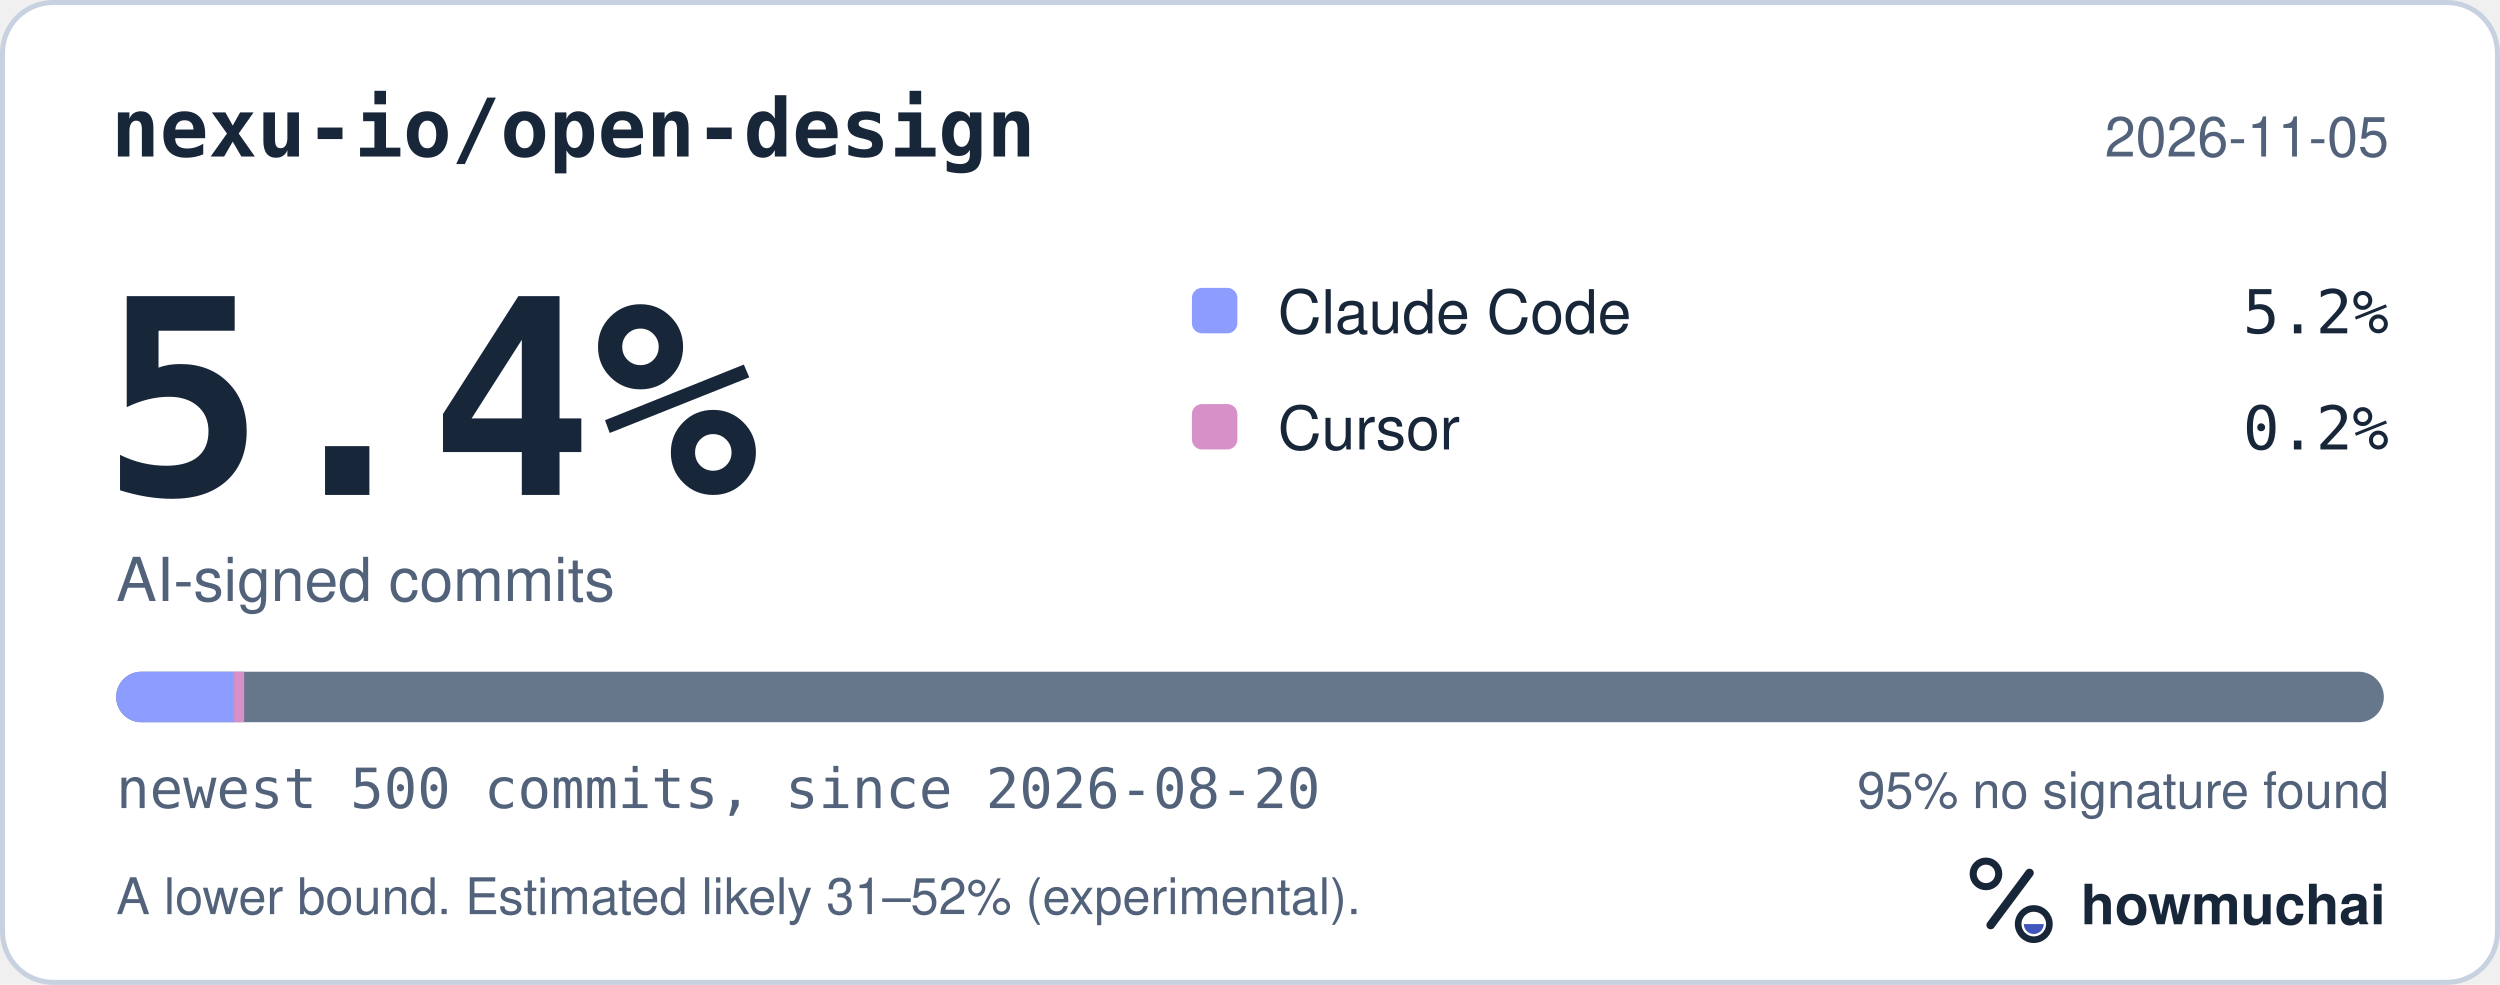
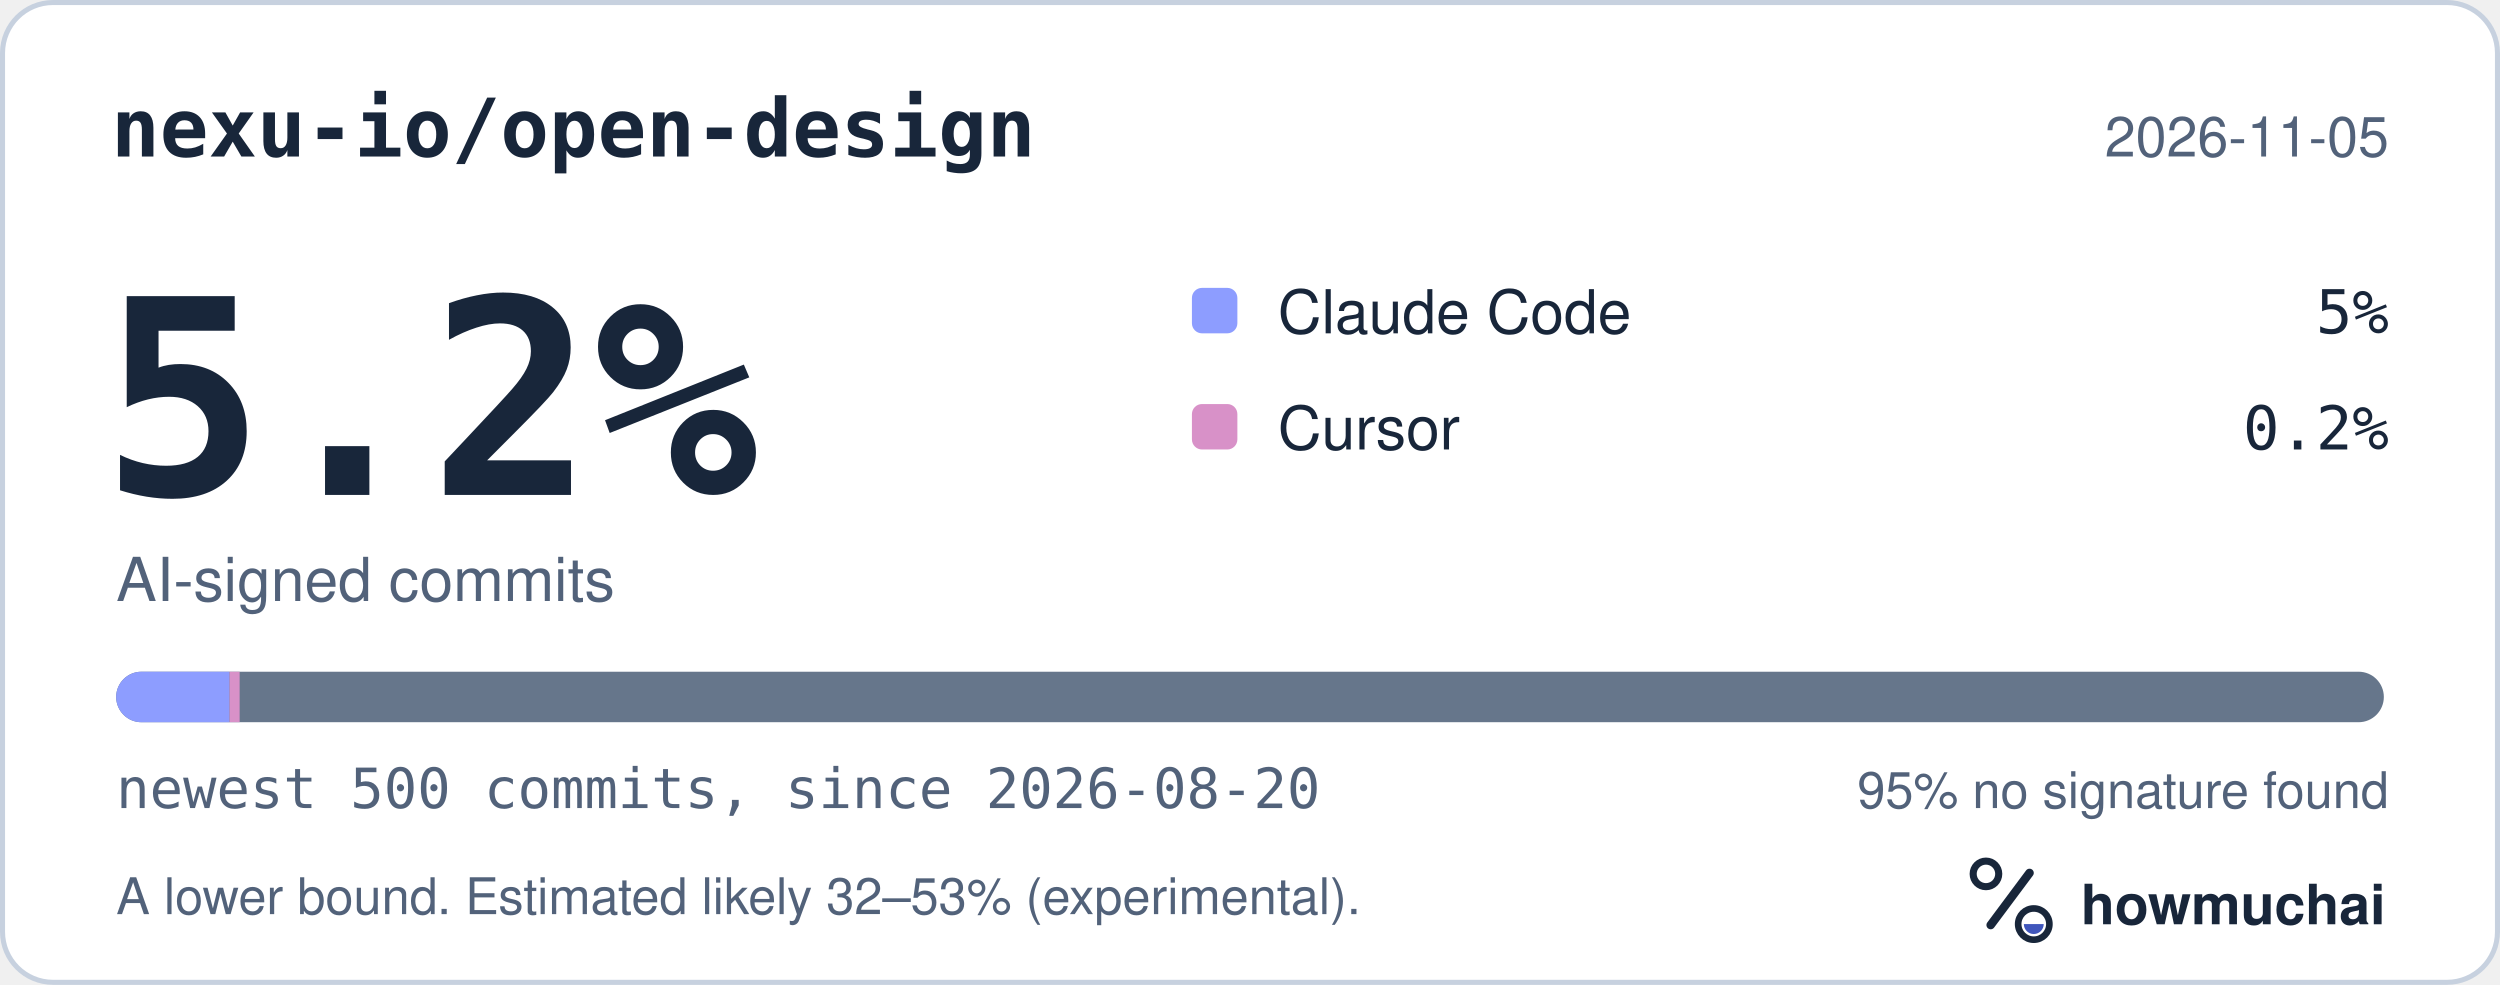
<svg xmlns="http://www.w3.org/2000/svg" width="495" height="195" viewBox="0 0 495 195" role="img" aria-labelledby="hm-t hm-d">
  <rect x="0.5" y="0.5" width="494" height="194" rx="10" fill="#FFFFFF" stroke="#C7D1DF" />
  <text x="22" y="31" fill="#18263A" font-family="ui-monospace, SF Mono, Menlo, Consolas, IBM Plex Mono, monospace" font-size="16" font-weight="600">nexu-io/open-design</text>
  <text x="473" y="31" fill="#52627A" font-family="-apple-system, BlinkMacSystemFont, Segoe UI, Helvetica, Arial, Fira Sans, sans-serif" font-size="11" text-anchor="end">2026-11-05</text>
-   <text x="20" y="98" fill="#18263A" font-family="ui-monospace, SF Mono, Menlo, Consolas, IBM Plex Mono, monospace" font-size="54" font-weight="700">5.4%</text>
+   <text x="20" y="98" fill="#18263A" font-family="ui-monospace, SF Mono, Menlo, Consolas, IBM Plex Mono, monospace" font-size="54" font-weight="700">5.2%</text>
  <text x="23" y="119" fill="#52627A" font-family="-apple-system, BlinkMacSystemFont, Segoe UI, Helvetica, Arial, Fira Sans, sans-serif" font-size="12">AI-signed commits</text>
  <rect x="236" y="57" width="9" height="9" rx="2" fill="#8D9DFF" />
  <text x="253" y="66" fill="#18263A" font-family="-apple-system, BlinkMacSystemFont, Segoe UI, Helvetica, Arial, Fira Sans, sans-serif" font-size="12">Claude Code</text>
-   <text x="473" y="66" fill="#18263A" font-family="ui-monospace, SF Mono, Menlo, Consolas, IBM Plex Mono, monospace" font-size="12" text-anchor="end">5.2%</text>
+   <text x="473" y="66" fill="#18263A" font-family="ui-monospace, SF Mono, Menlo, Consolas, IBM Plex Mono, monospace" font-size="12" text-anchor="end">5%</text>
  <rect x="236" y="80" width="9" height="9" rx="2" fill="#D891C8" />
  <text x="253" y="89" fill="#18263A" font-family="-apple-system, BlinkMacSystemFont, Segoe UI, Helvetica, Arial, Fira Sans, sans-serif" font-size="12">Cursor</text>
  <text x="473" y="89" fill="#18263A" font-family="ui-monospace, SF Mono, Menlo, Consolas, IBM Plex Mono, monospace" font-size="12" text-anchor="end">0.2%</text>
  <defs>
    <clipPath id="hm-bar">
      <rect x="23" y="133" width="449" height="10" rx="5" />
    </clipPath>
  </defs>
  <rect x="23" y="133" width="449" height="10" rx="5" fill="#66768B" />
  <g clip-path="url(#hm-bar)">
-     <rect x="23.00" y="133" width="23.35" height="10" fill="#8D9DFF" />
-     <rect x="46.35" y="133" width="2.00" height="10" fill="#D891C8" />
+     <rect x="23.00" y="133" width="22.45" height="10" fill="#8D9DFF" />
+     <rect x="45.45" y="133" width="2.00" height="10" fill="#D891C8" />
  </g>
  <text x="23" y="160" fill="#52627A" font-family="ui-monospace, SF Mono, Menlo, Consolas, IBM Plex Mono, monospace" font-size="11">newest 500 commits, since 2026-08-20</text>
  <text x="473" y="160" fill="#52627A" font-family="-apple-system, BlinkMacSystemFont, Segoe UI, Helvetica, Arial, Fira Sans, sans-serif" font-size="10" text-anchor="end">95% no signature found</text>
-   <text x="23" y="181" fill="#52627A" font-family="-apple-system, BlinkMacSystemFont, Segoe UI, Helvetica, Arial, Fira Sans, sans-serif" font-size="10">A lower bound. Estimated likely 31–52% (experimental).</text>
+   <text x="23" y="181" fill="#52627A" font-family="-apple-system, BlinkMacSystemFont, Segoe UI, Helvetica, Arial, Fira Sans, sans-serif" font-size="10">A lower bound. Estimated likely 32–53% (experimental).</text>
  <g transform="translate(386 166) scale(0.046875)">
    <circle cx="154" cy="150" r="54" fill="none" stroke="#18263A" stroke-width="30" />
    <path d="M174 366 338 146" fill="none" stroke="#18263A" stroke-width="36" stroke-linecap="round" />
    <circle cx="356" cy="362" r="66" fill="none" stroke="#18263A" stroke-width="28" />
    <path d="M314 362a42 42 0 0 0 84 0Z" fill="#4056BC" />
  </g>
  <text x="412" y="183" fill="#18263A" font-family="-apple-system, BlinkMacSystemFont, Segoe UI, Helvetica, Arial, Fira Sans, sans-serif" font-size="11" font-weight="650">howmuchai</text>
</svg>
